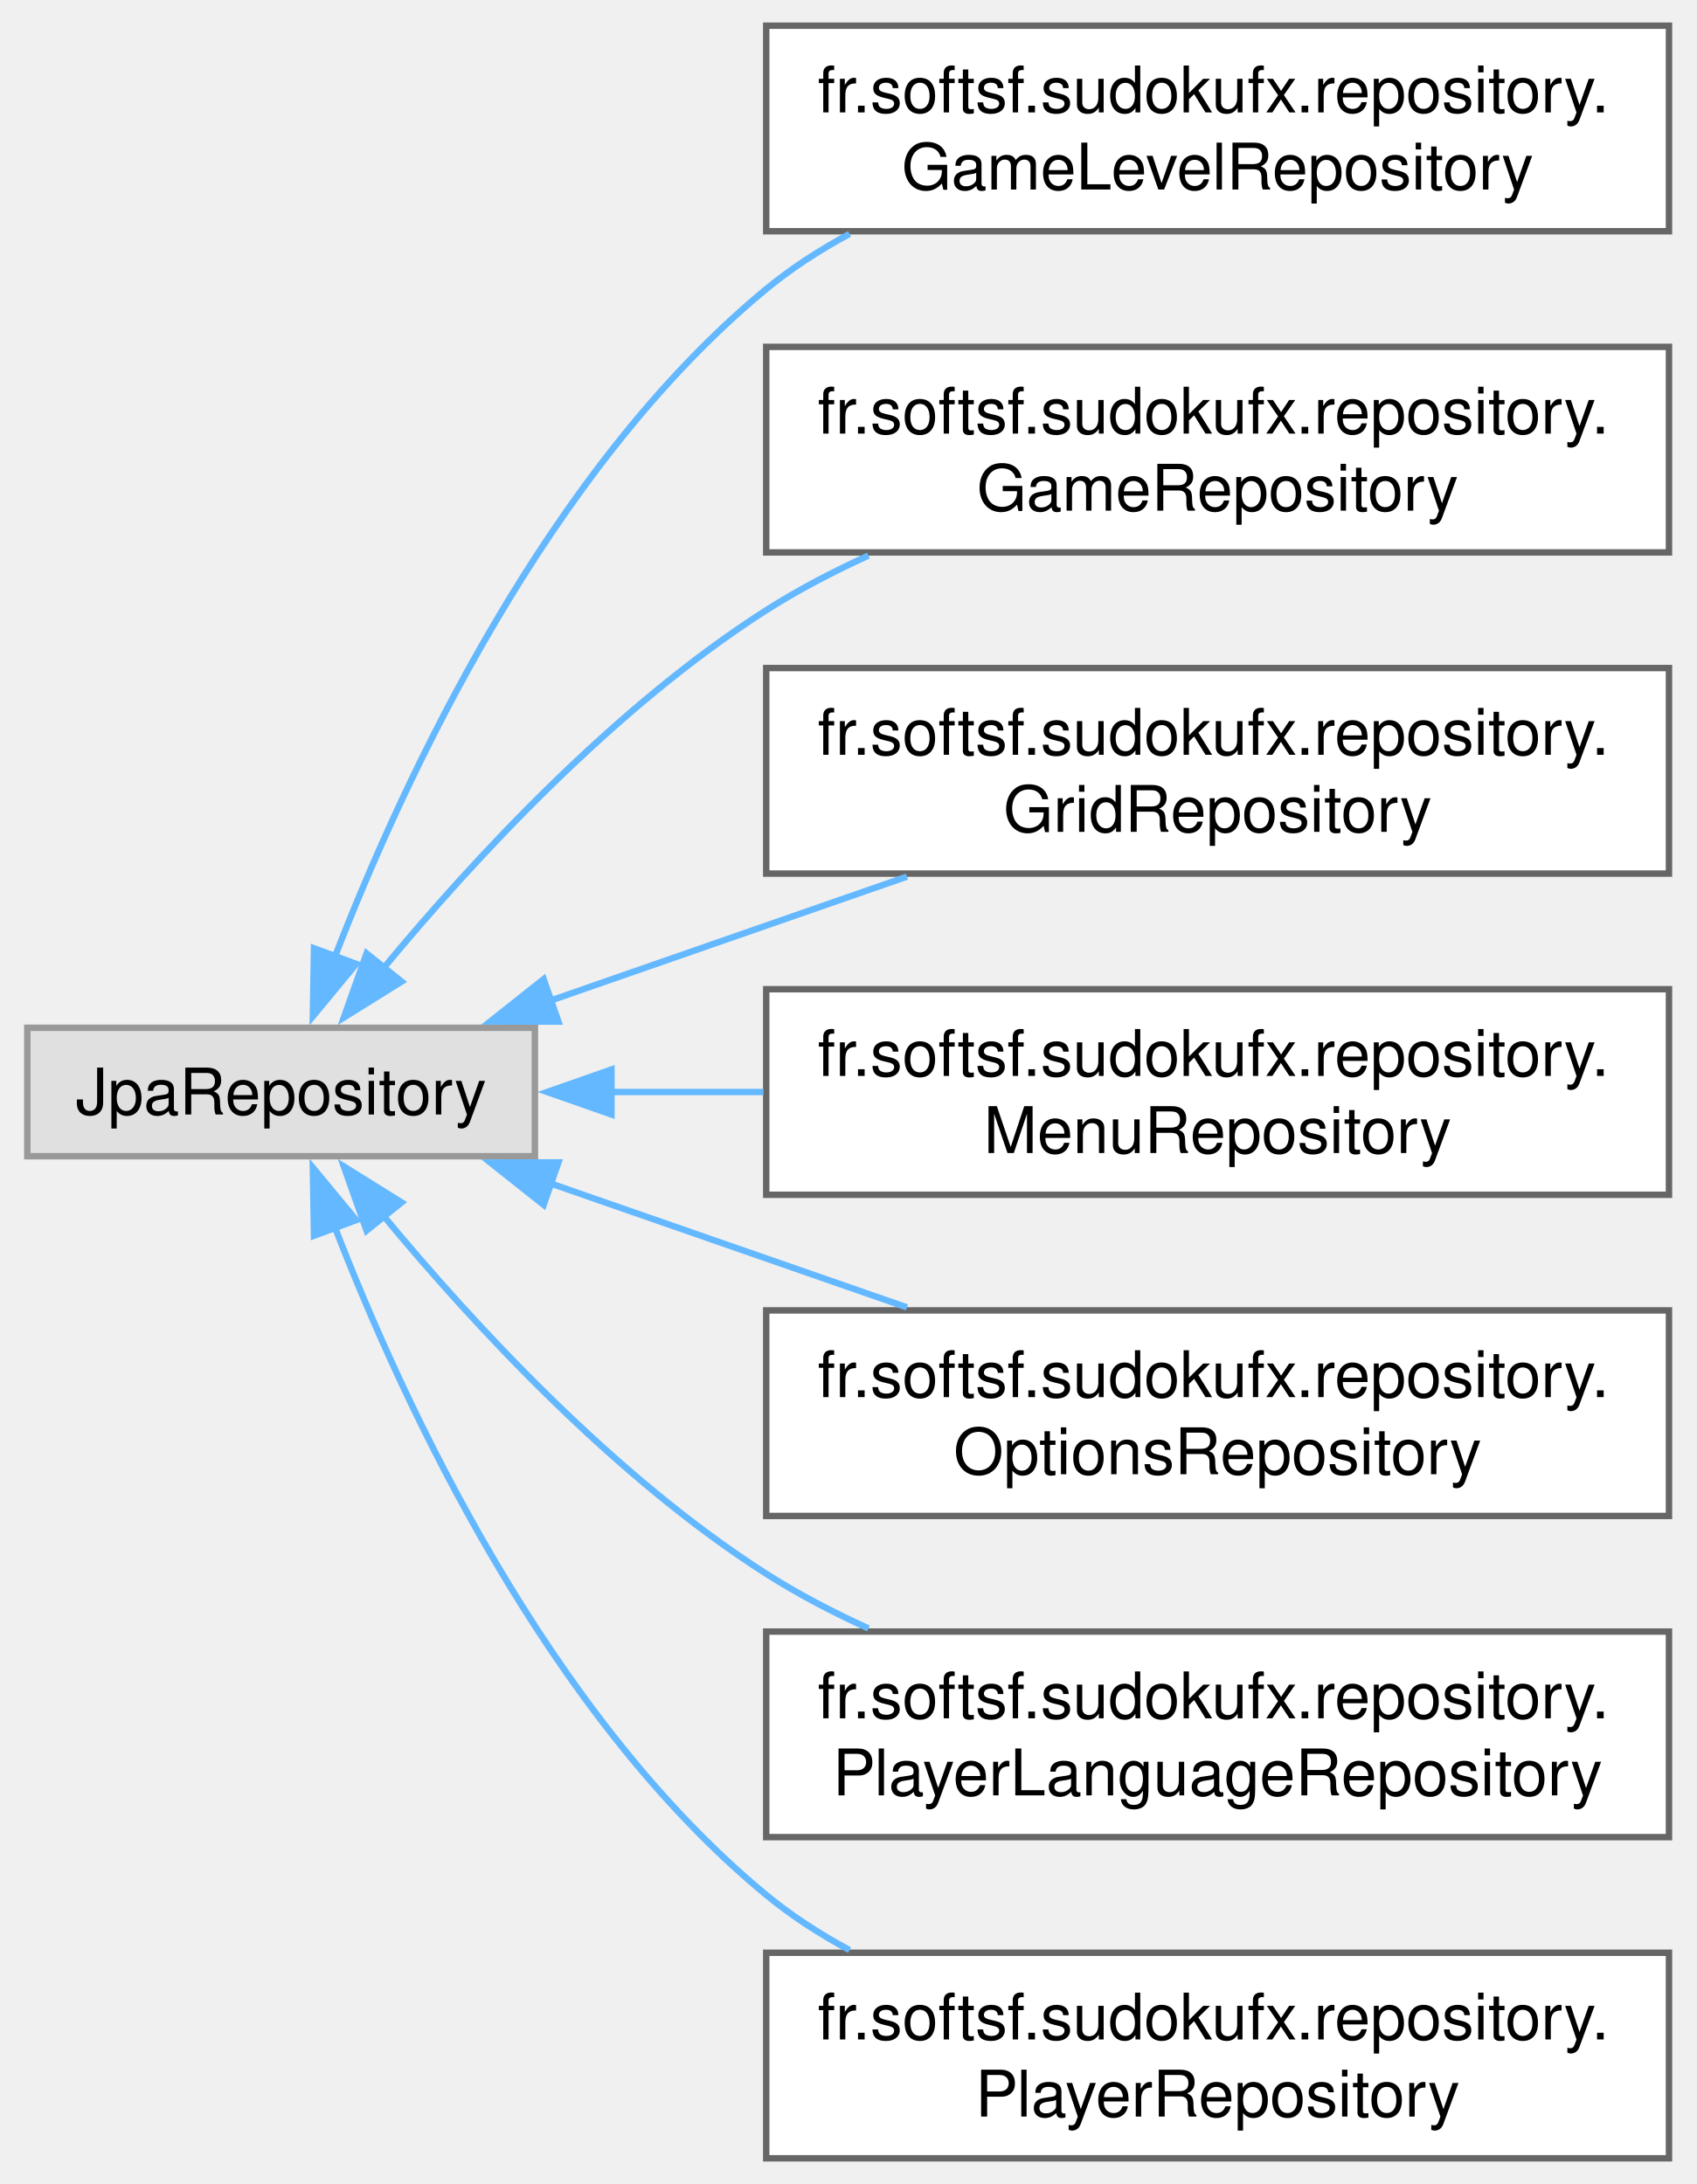
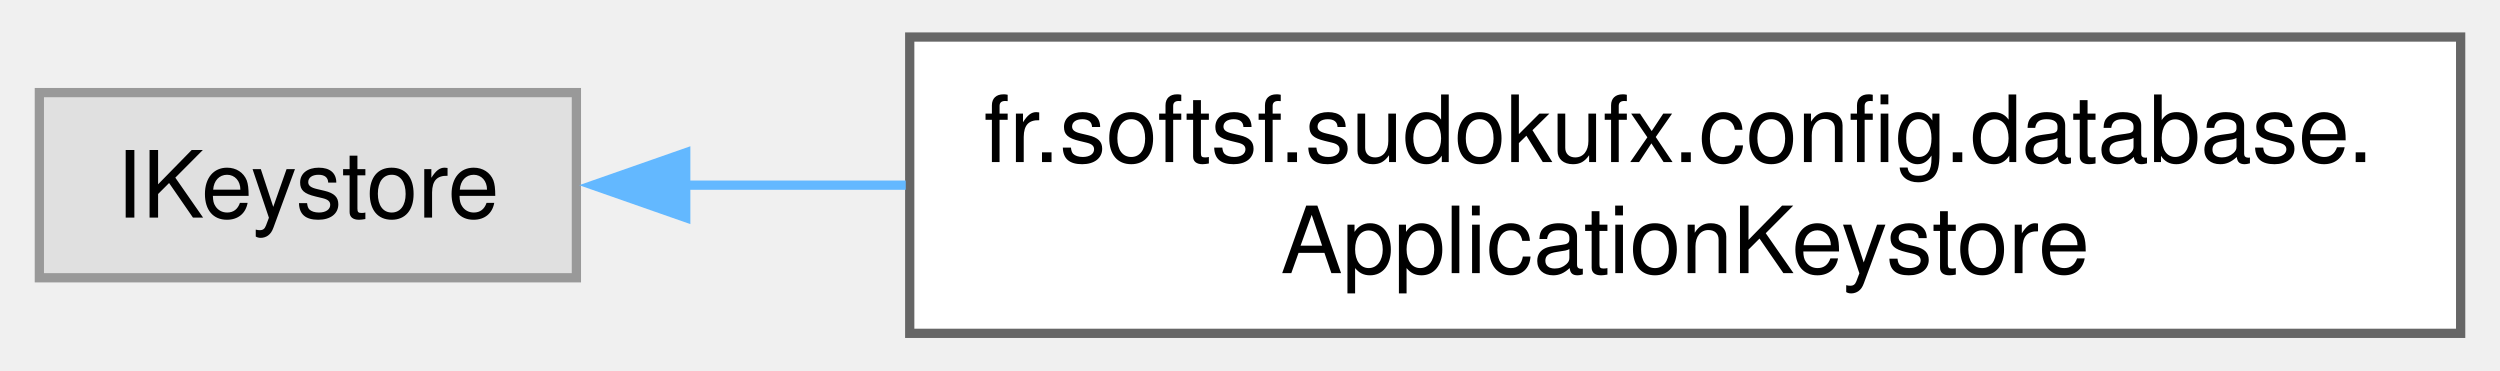
- <svg xmlns="http://www.w3.org/2000/svg" xmlns:xlink="http://www.w3.org/1999/xlink" width="264pt" height="340pt" viewBox="0.00 0.00 263.50 340.00">
-   <g id="graph0" class="graph" transform="scale(1 1) rotate(0) translate(4 336)">
+ <svg xmlns="http://www.w3.org/2000/svg" xmlns:xlink="http://www.w3.org/1999/xlink" width="270pt" height="40pt" viewBox="0.00 0.00 269.50 40.00">
+   <g id="graph0" class="graph" transform="scale(1 1) rotate(0) translate(4 36)">
    <g id="Node000000" class="node">
      <g id="a_Node000000">
        <a xlink:title=" ">
-           <polygon fill="#e0e0e0" stroke="#999999" points="79,-176 0,-176 0,-156 79,-156 79,-176" />
-           <text text-anchor="middle" x="39.5" y="-162.5" font-family="Helvetica,sans-Serif" font-size="10.00">JpaRepository</text>
+           <polygon fill="#e0e0e0" stroke="#999999" points="58,-26 0,-26 0,-6 58,-6 58,-26" />
+           <text text-anchor="middle" x="29" y="-12.5" font-family="Helvetica,sans-Serif" font-size="10.00">IKeystore</text>
        </a>
      </g>
    </g>
    <g id="Node000001" class="node">
      <g id="a_Node000001">
-         <a xlink:href="interfacefr_1_1softsf_1_1sudokufx_1_1repository_1_1_game_level_repository.html" target="_top" xlink:title="Repository interface for GameLevel entities.">
-           <polygon fill="white" stroke="#666666" points="255.5,-332 115,-332 115,-300 255.5,-300 255.5,-332" />
-           <text text-anchor="start" x="123" y="-318.5" font-family="Helvetica,sans-Serif" font-size="10.00">fr.softsf.sudokufx.repository.</text>
-           <text text-anchor="middle" x="185.25" y="-306.5" font-family="Helvetica,sans-Serif" font-size="10.00">GameLevelRepository</text>
+         <a xlink:href="classfr_1_1softsf_1_1sudokufx_1_1config_1_1database_1_1_application_keystore.html" target="_top" xlink:title="Manages the application's keystore for secure storage of a symmetric key and database credentials.">
+           <polygon fill="white" stroke="#666666" points="261.5,-32 94,-32 94,0 261.5,0 261.5,-32" />
+           <text text-anchor="start" x="102" y="-18.5" font-family="Helvetica,sans-Serif" font-size="10.00">fr.softsf.sudokufx.config.database.</text>
+           <text text-anchor="middle" x="177.75" y="-6.5" font-family="Helvetica,sans-Serif" font-size="10.00">ApplicationKeystore</text>
        </a>
      </g>
    </g>
-     <g id="edge23_Node000000_Node000001" class="edge">
-       <g id="a_edge23_Node000000_Node000001">
+     <g id="edge22_Node000000_Node000001" class="edge">
+       <g id="a_edge22_Node000000_Node000001">
        <a xlink:title=" ">
-           <path fill="none" stroke="#63b8ff" d="M47.9,-187.13C58.58,-214.73 80.88,-262.85 115,-291 118.94,-294.25 123.35,-297.1 127.97,-299.59" />
-           <polygon fill="#63b8ff" stroke="#63b8ff" points="51.19,-185.94 44.44,-177.77 44.62,-188.37 51.19,-185.94" />
-         </a>
-       </g>
-     </g>
-     <g id="Node000002" class="node">
-       <g id="a_Node000002">
-         <a xlink:href="interfacefr_1_1softsf_1_1sudokufx_1_1repository_1_1_game_repository.html" target="_top" xlink:title="Repository interface for Game entities.">
-           <polygon fill="white" stroke="#666666" points="255.5,-282 115,-282 115,-250 255.5,-250 255.5,-282" />
-           <text text-anchor="start" x="123" y="-268.5" font-family="Helvetica,sans-Serif" font-size="10.00">fr.softsf.sudokufx.repository.</text>
-           <text text-anchor="middle" x="185.25" y="-256.5" font-family="Helvetica,sans-Serif" font-size="10.00">GameRepository</text>
-         </a>
-       </g>
-     </g>
-     <g id="edge24_Node000000_Node000002" class="edge">
-       <g id="a_edge24_Node000000_Node000002">
-         <a xlink:title=" ">
-           <path fill="none" stroke="#63b8ff" d="M55.48,-185.33C69.34,-202.07 91.33,-225.91 115,-241 119.96,-244.16 125.37,-246.99 130.91,-249.51" />
-           <polygon fill="#63b8ff" stroke="#63b8ff" points="58.25,-183.19 49.26,-177.59 52.8,-187.58 58.25,-183.19" />
-         </a>
-       </g>
-     </g>
-     <g id="Node000003" class="node">
-       <g id="a_Node000003">
-         <a xlink:href="interfacefr_1_1softsf_1_1sudokufx_1_1repository_1_1_grid_repository.html" target="_top" xlink:title="Repository interface for Grid entities.">
-           <polygon fill="white" stroke="#666666" points="255.5,-232 115,-232 115,-200 255.5,-200 255.5,-232" />
-           <text text-anchor="start" x="123" y="-218.5" font-family="Helvetica,sans-Serif" font-size="10.00">fr.softsf.sudokufx.repository.</text>
-           <text text-anchor="middle" x="185.25" y="-206.5" font-family="Helvetica,sans-Serif" font-size="10.00">GridRepository</text>
-         </a>
-       </g>
-     </g>
-     <g id="edge25_Node000000_Node000003" class="edge">
-       <g id="a_edge25_Node000000_Node000003">
-         <a xlink:title=" ">
-           <path fill="none" stroke="#63b8ff" d="M81.51,-180.26C98.78,-186.27 118.99,-193.3 136.9,-199.53" />
-           <polygon fill="#63b8ff" stroke="#63b8ff" points="82.66,-176.96 72.06,-176.98 80.36,-183.57 82.66,-176.96" />
-         </a>
-       </g>
-     </g>
-     <g id="Node000004" class="node">
-       <g id="a_Node000004">
-         <a xlink:href="interfacefr_1_1softsf_1_1sudokufx_1_1repository_1_1_menu_repository.html" target="_top" xlink:title="Repository interface for Menu entities.">
-           <polygon fill="white" stroke="#666666" points="255.5,-182 115,-182 115,-150 255.5,-150 255.5,-182" />
-           <text text-anchor="start" x="123" y="-168.5" font-family="Helvetica,sans-Serif" font-size="10.00">fr.softsf.sudokufx.repository.</text>
-           <text text-anchor="middle" x="185.25" y="-156.5" font-family="Helvetica,sans-Serif" font-size="10.00">MenuRepository</text>
-         </a>
-       </g>
-     </g>
-     <g id="edge26_Node000000_Node000004" class="edge">
-       <g id="a_edge26_Node000000_Node000004">
-         <a xlink:title=" ">
-           <path fill="none" stroke="#63b8ff" d="M90.76,-166C98.47,-166 106.54,-166 114.57,-166" />
-           <polygon fill="#63b8ff" stroke="#63b8ff" points="90.91,-162.5 80.91,-166 90.91,-169.5 90.91,-162.5" />
-         </a>
-       </g>
-     </g>
-     <g id="Node000005" class="node">
-       <g id="a_Node000005">
-         <a xlink:href="interfacefr_1_1softsf_1_1sudokufx_1_1repository_1_1_options_repository.html" target="_top" xlink:title="Repository interface for Options entities.">
-           <polygon fill="white" stroke="#666666" points="255.5,-132 115,-132 115,-100 255.5,-100 255.5,-132" />
-           <text text-anchor="start" x="123" y="-118.5" font-family="Helvetica,sans-Serif" font-size="10.00">fr.softsf.sudokufx.repository.</text>
-           <text text-anchor="middle" x="185.25" y="-106.5" font-family="Helvetica,sans-Serif" font-size="10.00">OptionsRepository</text>
-         </a>
-       </g>
-     </g>
-     <g id="edge27_Node000000_Node000005" class="edge">
-       <g id="a_edge27_Node000000_Node000005">
-         <a xlink:title=" ">
-           <path fill="none" stroke="#63b8ff" d="M81.51,-151.74C98.78,-145.73 118.99,-138.7 136.9,-132.47" />
-           <polygon fill="#63b8ff" stroke="#63b8ff" points="80.36,-148.43 72.06,-155.02 82.66,-155.04 80.36,-148.43" />
-         </a>
-       </g>
-     </g>
-     <g id="Node000006" class="node">
-       <g id="a_Node000006">
-         <a xlink:href="interfacefr_1_1softsf_1_1sudokufx_1_1repository_1_1_player_language_repository.html" target="_top" xlink:title="Repository interface for PlayerLanguage entities.">
-           <polygon fill="white" stroke="#666666" points="255.5,-82 115,-82 115,-50 255.5,-50 255.5,-82" />
-           <text text-anchor="start" x="123" y="-68.5" font-family="Helvetica,sans-Serif" font-size="10.00">fr.softsf.sudokufx.repository.</text>
-           <text text-anchor="middle" x="185.25" y="-56.5" font-family="Helvetica,sans-Serif" font-size="10.00">PlayerLanguageRepository</text>
-         </a>
-       </g>
-     </g>
-     <g id="edge28_Node000000_Node000006" class="edge">
-       <g id="a_edge28_Node000000_Node000006">
-         <a xlink:title=" ">
-           <path fill="none" stroke="#63b8ff" d="M55.48,-146.67C69.34,-129.93 91.33,-106.09 115,-91 119.96,-87.84 125.37,-85.01 130.91,-82.49" />
-           <polygon fill="#63b8ff" stroke="#63b8ff" points="52.8,-144.42 49.26,-154.41 58.25,-148.81 52.8,-144.42" />
-         </a>
-       </g>
-     </g>
-     <g id="Node000007" class="node">
-       <g id="a_Node000007">
-         <a xlink:href="interfacefr_1_1softsf_1_1sudokufx_1_1repository_1_1_player_repository.html" target="_top" xlink:title="Repository interface for Player entities.">
-           <polygon fill="white" stroke="#666666" points="255.5,-32 115,-32 115,0 255.5,0 255.5,-32" />
-           <text text-anchor="start" x="123" y="-18.5" font-family="Helvetica,sans-Serif" font-size="10.00">fr.softsf.sudokufx.repository.</text>
-           <text text-anchor="middle" x="185.25" y="-6.5" font-family="Helvetica,sans-Serif" font-size="10.00">PlayerRepository</text>
-         </a>
-       </g>
-     </g>
-     <g id="edge29_Node000000_Node000007" class="edge">
-       <g id="a_edge29_Node000000_Node000007">
-         <a xlink:title=" ">
-           <path fill="none" stroke="#63b8ff" d="M47.9,-144.87C58.58,-117.27 80.88,-69.15 115,-41 118.94,-37.75 123.35,-34.9 127.97,-32.41" />
-           <polygon fill="#63b8ff" stroke="#63b8ff" points="44.62,-143.63 44.44,-154.23 51.19,-146.06 44.62,-143.63" />
+           <path fill="none" stroke="#63b8ff" d="M69.57,-16C77.11,-16 85.25,-16 93.57,-16" />
+           <polygon fill="#63b8ff" stroke="#63b8ff" points="69.81,-12.5 59.81,-16 69.81,-19.5 69.81,-12.5" />
        </a>
      </g>
    </g>
  </g>
</svg>
